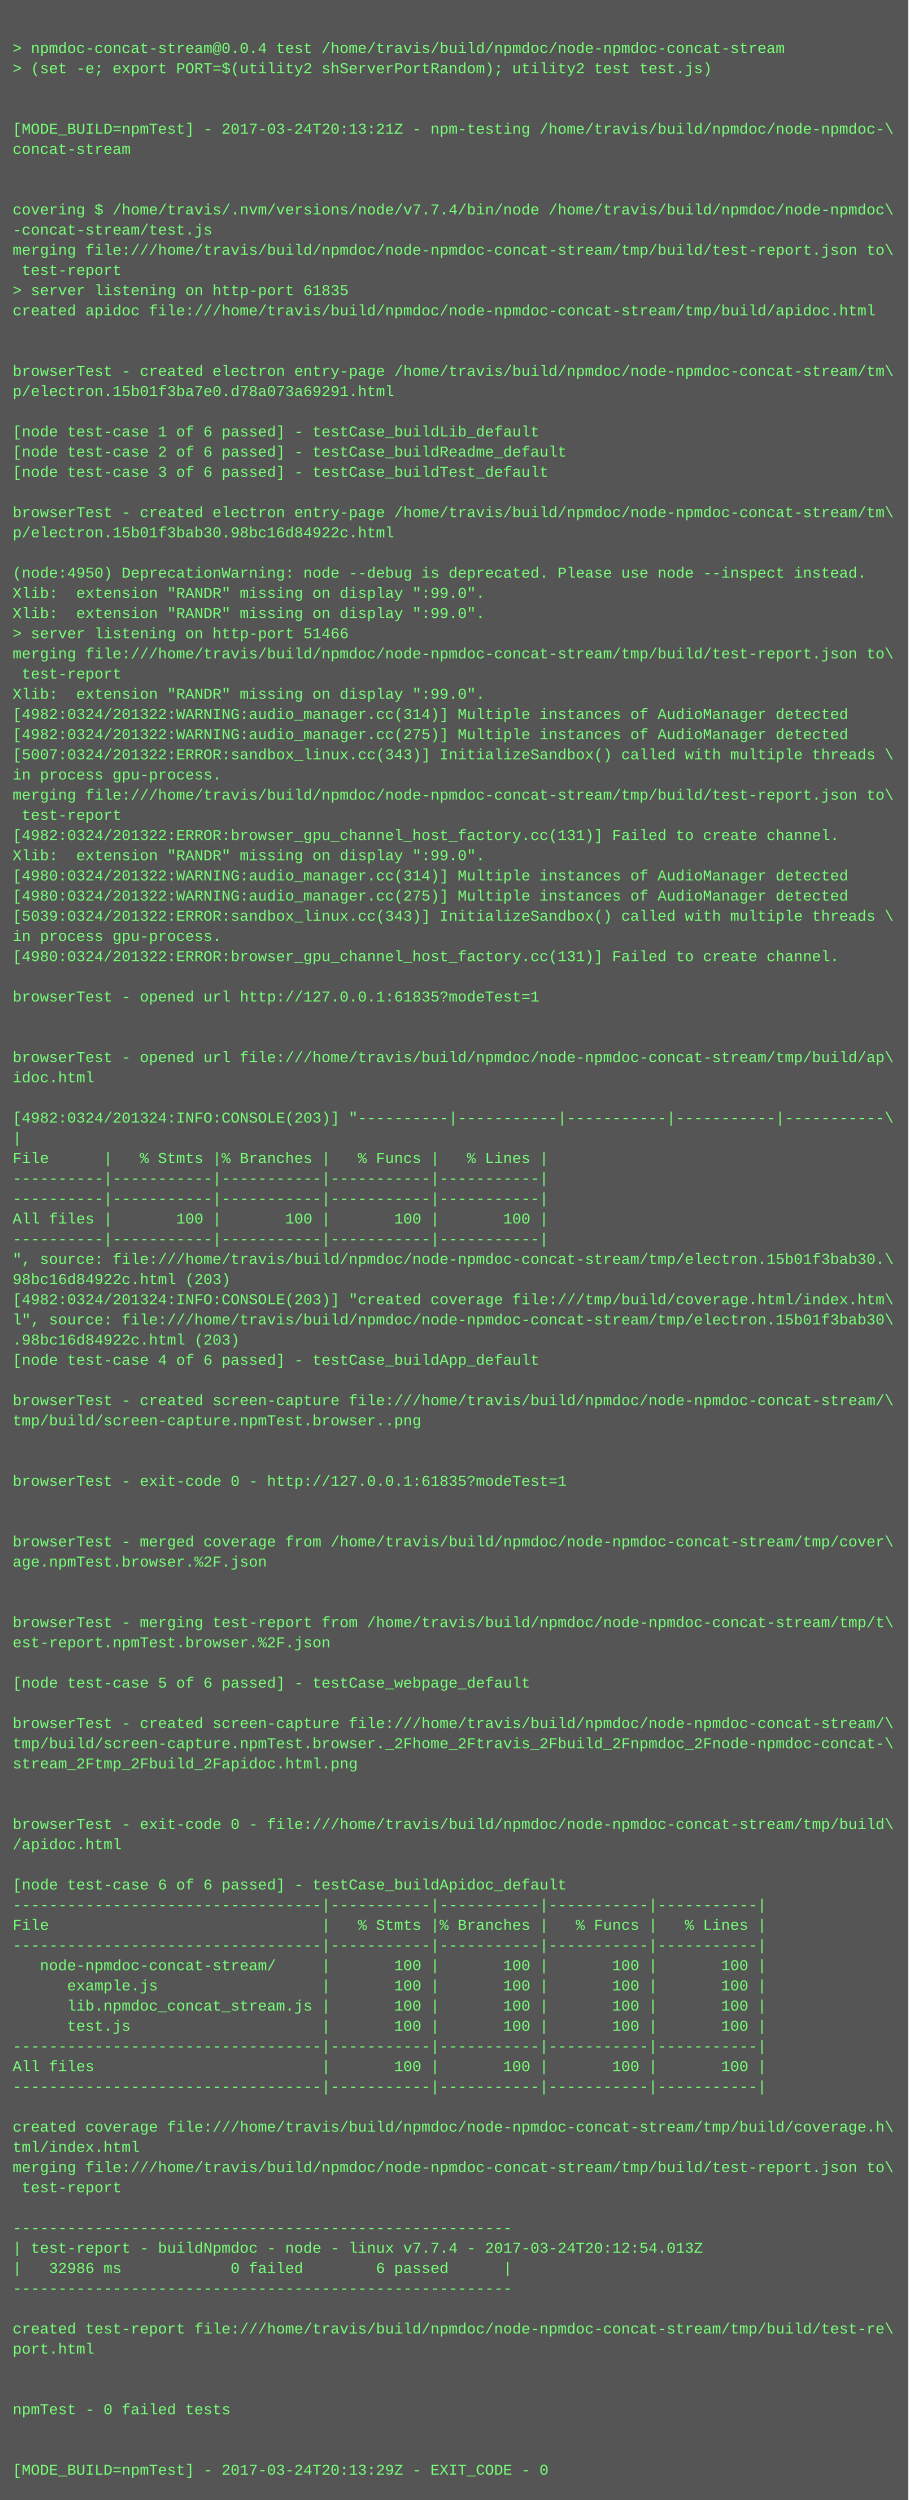
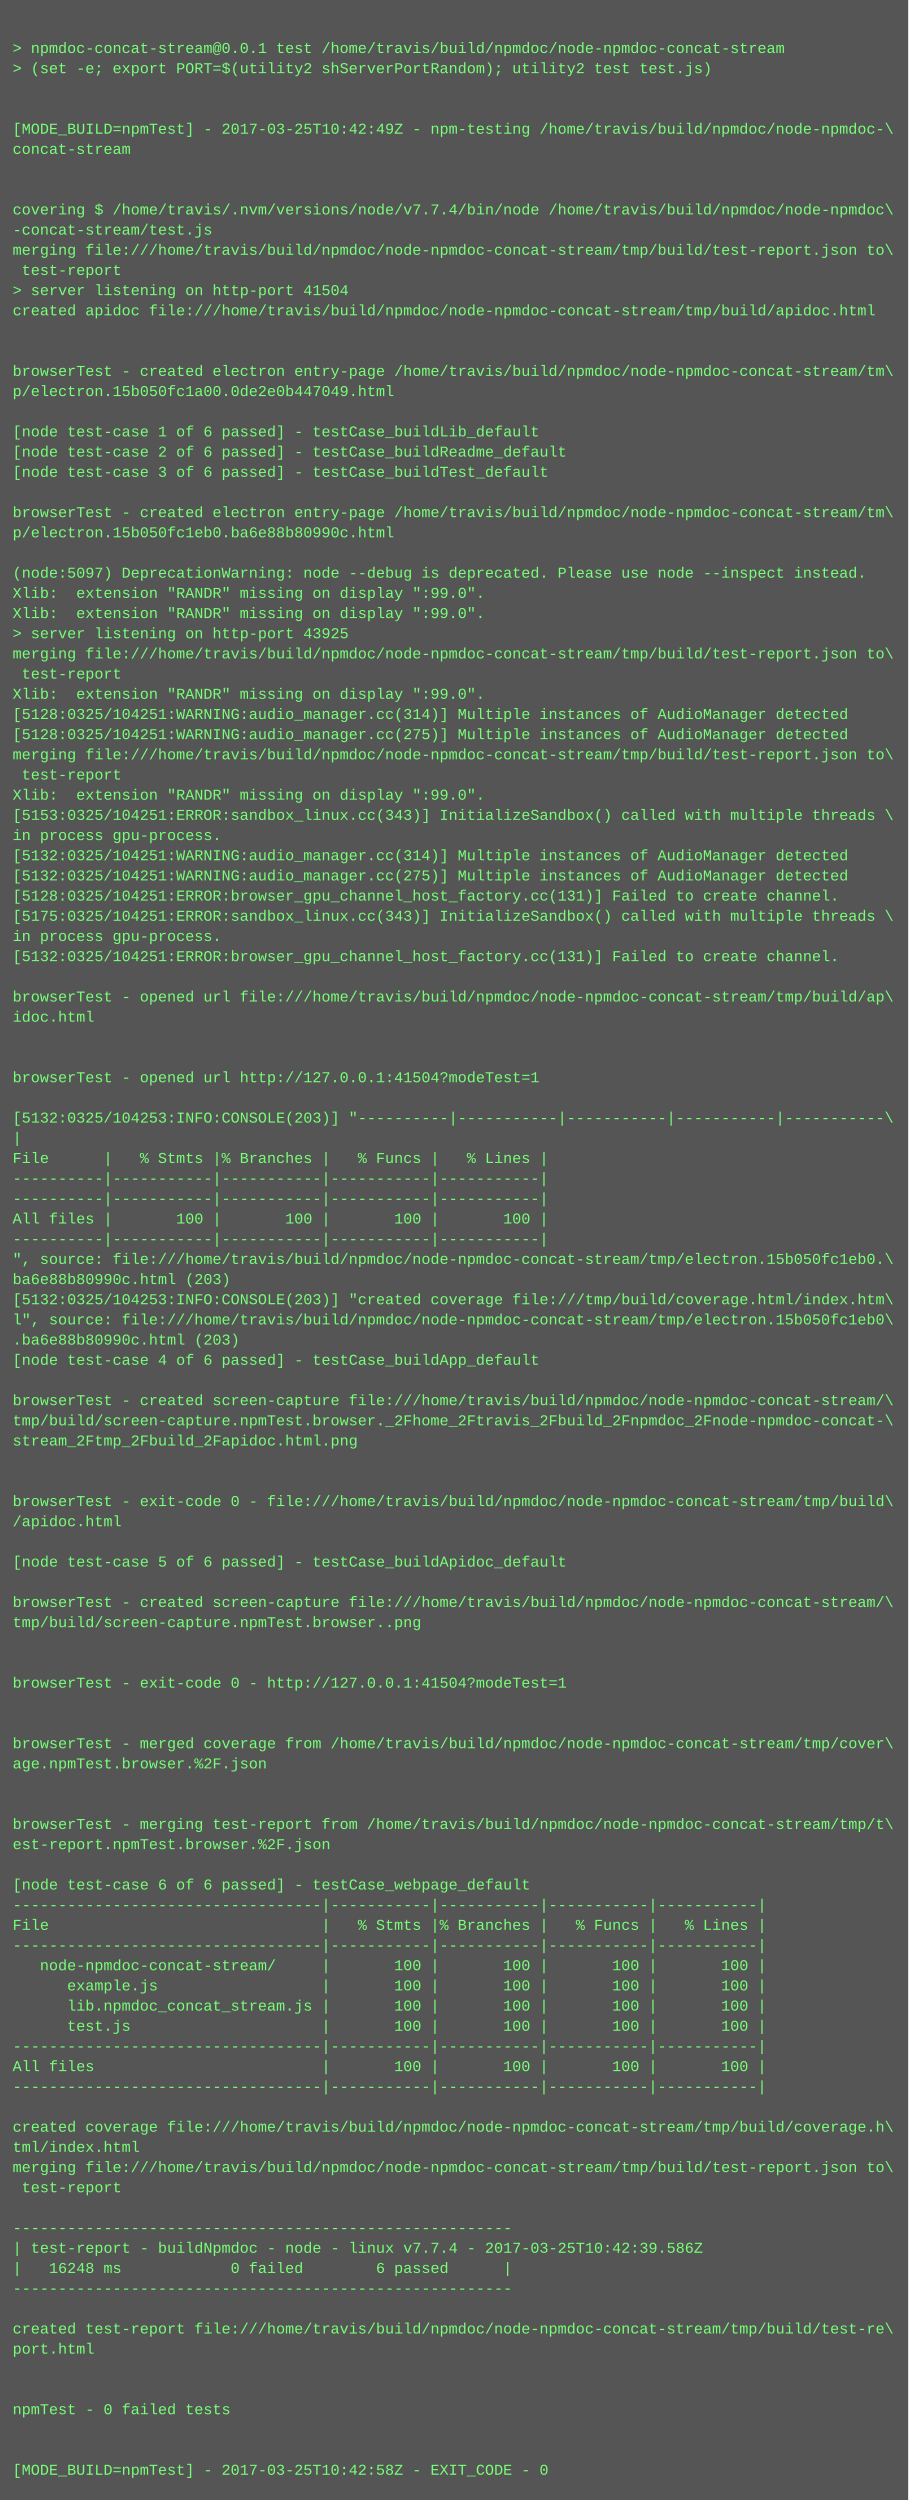
<svg xmlns="http://www.w3.org/2000/svg" height="1982" width="720">
  <rect height="1982" fill="#555" width="720" />
  <text fill="#7f7" font-family="Courier New" font-size="12" xml:space="preserve">
    <tspan x="10" y="26" />
-     <tspan x="10" y="42">&gt; npmdoc-concat-stream@0.0.4 test /home/travis/build/npmdoc/node-npmdoc-concat-stream</tspan>
+     <tspan x="10" y="42">&gt; npmdoc-concat-stream@0.0.1 test /home/travis/build/npmdoc/node-npmdoc-concat-stream</tspan>
    <tspan x="10" y="58">&gt; (set -e; export PORT=$(utility2 shServerPortRandom); utility2 test test.js)</tspan>
    <tspan x="10" y="74" />
    <tspan x="10" y="90" />
-     <tspan x="10" y="106">[MODE_BUILD=npmTest] - 2017-03-24T20:13:21Z - npm-testing /home/travis/build/npmdoc/node-npmdoc-\</tspan>
+     <tspan x="10" y="106">[MODE_BUILD=npmTest] - 2017-03-25T10:42:49Z - npm-testing /home/travis/build/npmdoc/node-npmdoc-\</tspan>
    <tspan x="10" y="122">concat-stream</tspan>
    <tspan x="10" y="138" />
    <tspan x="10" y="154" />
    <tspan x="10" y="170">covering $ /home/travis/.nvm/versions/node/v7.7.4/bin/node /home/travis/build/npmdoc/node-npmdoc\</tspan>
    <tspan x="10" y="186">-concat-stream/test.js</tspan>
    <tspan x="10" y="202">merging file:///home/travis/build/npmdoc/node-npmdoc-concat-stream/tmp/build/test-report.json to\</tspan>
    <tspan x="10" y="218"> test-report</tspan>
-     <tspan x="10" y="234">&gt; server listening on http-port 61835</tspan>
+     <tspan x="10" y="234">&gt; server listening on http-port 41504</tspan>
    <tspan x="10" y="250">created apidoc file:///home/travis/build/npmdoc/node-npmdoc-concat-stream/tmp/build/apidoc.html</tspan>
    <tspan x="10" y="266" />
    <tspan x="10" y="282" />
    <tspan x="10" y="298">browserTest - created electron entry-page /home/travis/build/npmdoc/node-npmdoc-concat-stream/tm\</tspan>
-     <tspan x="10" y="314">p/electron.15b01f3ba7e0.d78a073a69291.html</tspan>
+     <tspan x="10" y="314">p/electron.15b050fc1a00.0de2e0b447049.html</tspan>
    <tspan x="10" y="330" />
    <tspan x="10" y="346">[node test-case 1 of 6 passed] - testCase_buildLib_default</tspan>
    <tspan x="10" y="362">[node test-case 2 of 6 passed] - testCase_buildReadme_default</tspan>
    <tspan x="10" y="378">[node test-case 3 of 6 passed] - testCase_buildTest_default</tspan>
    <tspan x="10" y="394" />
    <tspan x="10" y="410">browserTest - created electron entry-page /home/travis/build/npmdoc/node-npmdoc-concat-stream/tm\</tspan>
-     <tspan x="10" y="426">p/electron.15b01f3bab30.98bc16d84922c.html</tspan>
+     <tspan x="10" y="426">p/electron.15b050fc1eb0.ba6e88b80990c.html</tspan>
    <tspan x="10" y="442" />
-     <tspan x="10" y="458">(node:4950) DeprecationWarning: node --debug is deprecated. Please use node --inspect instead.</tspan>
+     <tspan x="10" y="458">(node:5097) DeprecationWarning: node --debug is deprecated. Please use node --inspect instead.</tspan>
    <tspan x="10" y="474">Xlib:  extension "RANDR" missing on display ":99.0".</tspan>
    <tspan x="10" y="490">Xlib:  extension "RANDR" missing on display ":99.0".</tspan>
-     <tspan x="10" y="506">&gt; server listening on http-port 51466</tspan>
+     <tspan x="10" y="506">&gt; server listening on http-port 43925</tspan>
    <tspan x="10" y="522">merging file:///home/travis/build/npmdoc/node-npmdoc-concat-stream/tmp/build/test-report.json to\</tspan>
    <tspan x="10" y="538"> test-report</tspan>
    <tspan x="10" y="554">Xlib:  extension "RANDR" missing on display ":99.0".</tspan>
-     <tspan x="10" y="570">[4982:0324/201322:WARNING:audio_manager.cc(314)] Multiple instances of AudioManager detected</tspan>
-     <tspan x="10" y="586">[4982:0324/201322:WARNING:audio_manager.cc(275)] Multiple instances of AudioManager detected</tspan>
-     <tspan x="10" y="602">[5007:0324/201322:ERROR:sandbox_linux.cc(343)] InitializeSandbox() called with multiple threads \</tspan>
-     <tspan x="10" y="618">in process gpu-process. </tspan>
-     <tspan x="10" y="634">merging file:///home/travis/build/npmdoc/node-npmdoc-concat-stream/tmp/build/test-report.json to\</tspan>
-     <tspan x="10" y="650"> test-report</tspan>
-     <tspan x="10" y="666">[4982:0324/201322:ERROR:browser_gpu_channel_host_factory.cc(131)] Failed to create channel.</tspan>
-     <tspan x="10" y="682">Xlib:  extension "RANDR" missing on display ":99.0".</tspan>
-     <tspan x="10" y="698">[4980:0324/201322:WARNING:audio_manager.cc(314)] Multiple instances of AudioManager detected</tspan>
-     <tspan x="10" y="714">[4980:0324/201322:WARNING:audio_manager.cc(275)] Multiple instances of AudioManager detected</tspan>
-     <tspan x="10" y="730">[5039:0324/201322:ERROR:sandbox_linux.cc(343)] InitializeSandbox() called with multiple threads \</tspan>
+     <tspan x="10" y="570">[5128:0325/104251:WARNING:audio_manager.cc(314)] Multiple instances of AudioManager detected</tspan>
+     <tspan x="10" y="586">[5128:0325/104251:WARNING:audio_manager.cc(275)] Multiple instances of AudioManager detected</tspan>
+     <tspan x="10" y="602">merging file:///home/travis/build/npmdoc/node-npmdoc-concat-stream/tmp/build/test-report.json to\</tspan>
+     <tspan x="10" y="618"> test-report</tspan>
+     <tspan x="10" y="634">Xlib:  extension "RANDR" missing on display ":99.0".</tspan>
+     <tspan x="10" y="650">[5153:0325/104251:ERROR:sandbox_linux.cc(343)] InitializeSandbox() called with multiple threads \</tspan>
+     <tspan x="10" y="666">in process gpu-process. </tspan>
+     <tspan x="10" y="682">[5132:0325/104251:WARNING:audio_manager.cc(314)] Multiple instances of AudioManager detected</tspan>
+     <tspan x="10" y="698">[5132:0325/104251:WARNING:audio_manager.cc(275)] Multiple instances of AudioManager detected</tspan>
+     <tspan x="10" y="714">[5128:0325/104251:ERROR:browser_gpu_channel_host_factory.cc(131)] Failed to create channel.</tspan>
+     <tspan x="10" y="730">[5175:0325/104251:ERROR:sandbox_linux.cc(343)] InitializeSandbox() called with multiple threads \</tspan>
    <tspan x="10" y="746">in process gpu-process. </tspan>
-     <tspan x="10" y="762">[4980:0324/201322:ERROR:browser_gpu_channel_host_factory.cc(131)] Failed to create channel.</tspan>
+     <tspan x="10" y="762">[5132:0325/104251:ERROR:browser_gpu_channel_host_factory.cc(131)] Failed to create channel.</tspan>
    <tspan x="10" y="778" />
-     <tspan x="10" y="794">browserTest - opened url http://127.0.0.1:61835?modeTest=1</tspan>
-     <tspan x="10" y="810" />
+     <tspan x="10" y="794">browserTest - opened url file:///home/travis/build/npmdoc/node-npmdoc-concat-stream/tmp/build/ap\</tspan>
+     <tspan x="10" y="810">idoc.html</tspan>
    <tspan x="10" y="826" />
-     <tspan x="10" y="842">browserTest - opened url file:///home/travis/build/npmdoc/node-npmdoc-concat-stream/tmp/build/ap\</tspan>
-     <tspan x="10" y="858">idoc.html</tspan>
+     <tspan x="10" y="842" />
+     <tspan x="10" y="858">browserTest - opened url http://127.0.0.1:41504?modeTest=1</tspan>
    <tspan x="10" y="874" />
-     <tspan x="10" y="890">[4982:0324/201324:INFO:CONSOLE(203)] "----------|-----------|-----------|-----------|-----------\</tspan>
+     <tspan x="10" y="890">[5132:0325/104253:INFO:CONSOLE(203)] "----------|-----------|-----------|-----------|-----------\</tspan>
    <tspan x="10" y="906">|</tspan>
    <tspan x="10" y="922">File      |   % Stmts |% Branches |   % Funcs |   % Lines |</tspan>
    <tspan x="10" y="938">----------|-----------|-----------|-----------|-----------|</tspan>
    <tspan x="10" y="954">----------|-----------|-----------|-----------|-----------|</tspan>
    <tspan x="10" y="970">All files |       100 |       100 |       100 |       100 |</tspan>
    <tspan x="10" y="986">----------|-----------|-----------|-----------|-----------|</tspan>
-     <tspan x="10" y="1002">", source: file:///home/travis/build/npmdoc/node-npmdoc-concat-stream/tmp/electron.15b01f3bab30.\</tspan>
-     <tspan x="10" y="1018">98bc16d84922c.html (203)</tspan>
-     <tspan x="10" y="1034">[4982:0324/201324:INFO:CONSOLE(203)] "created coverage file:///tmp/build/coverage.html/index.htm\</tspan>
-     <tspan x="10" y="1050">l", source: file:///home/travis/build/npmdoc/node-npmdoc-concat-stream/tmp/electron.15b01f3bab30\</tspan>
-     <tspan x="10" y="1066">.98bc16d84922c.html (203)</tspan>
+     <tspan x="10" y="1002">", source: file:///home/travis/build/npmdoc/node-npmdoc-concat-stream/tmp/electron.15b050fc1eb0.\</tspan>
+     <tspan x="10" y="1018">ba6e88b80990c.html (203)</tspan>
+     <tspan x="10" y="1034">[5132:0325/104253:INFO:CONSOLE(203)] "created coverage file:///tmp/build/coverage.html/index.htm\</tspan>
+     <tspan x="10" y="1050">l", source: file:///home/travis/build/npmdoc/node-npmdoc-concat-stream/tmp/electron.15b050fc1eb0\</tspan>
+     <tspan x="10" y="1066">.ba6e88b80990c.html (203)</tspan>
    <tspan x="10" y="1082">[node test-case 4 of 6 passed] - testCase_buildApp_default</tspan>
    <tspan x="10" y="1098" />
    <tspan x="10" y="1114">browserTest - created screen-capture file:///home/travis/build/npmdoc/node-npmdoc-concat-stream/\</tspan>
-     <tspan x="10" y="1130">tmp/build/screen-capture.npmTest.browser..png</tspan>
-     <tspan x="10" y="1146" />
+     <tspan x="10" y="1130">tmp/build/screen-capture.npmTest.browser._2Fhome_2Ftravis_2Fbuild_2Fnpmdoc_2Fnode-npmdoc-concat-\</tspan>
+     <tspan x="10" y="1146">stream_2Ftmp_2Fbuild_2Fapidoc.html.png</tspan>
    <tspan x="10" y="1162" />
-     <tspan x="10" y="1178">browserTest - exit-code 0 - http://127.0.0.1:61835?modeTest=1</tspan>
-     <tspan x="10" y="1194" />
-     <tspan x="10" y="1210" />
-     <tspan x="10" y="1226">browserTest - merged coverage from /home/travis/build/npmdoc/node-npmdoc-concat-stream/tmp/cover\</tspan>
-     <tspan x="10" y="1242">age.npmTest.browser.%2F.json</tspan>
+     <tspan x="10" y="1178" />
+     <tspan x="10" y="1194">browserTest - exit-code 0 - file:///home/travis/build/npmdoc/node-npmdoc-concat-stream/tmp/build\</tspan>
+     <tspan x="10" y="1210">/apidoc.html</tspan>
+     <tspan x="10" y="1226" />
+     <tspan x="10" y="1242">[node test-case 5 of 6 passed] - testCase_buildApidoc_default</tspan>
    <tspan x="10" y="1258" />
-     <tspan x="10" y="1274" />
-     <tspan x="10" y="1290">browserTest - merging test-report from /home/travis/build/npmdoc/node-npmdoc-concat-stream/tmp/t\</tspan>
-     <tspan x="10" y="1306">est-report.npmTest.browser.%2F.json</tspan>
+     <tspan x="10" y="1274">browserTest - created screen-capture file:///home/travis/build/npmdoc/node-npmdoc-concat-stream/\</tspan>
+     <tspan x="10" y="1290">tmp/build/screen-capture.npmTest.browser..png</tspan>
+     <tspan x="10" y="1306" />
    <tspan x="10" y="1322" />
-     <tspan x="10" y="1338">[node test-case 5 of 6 passed] - testCase_webpage_default</tspan>
+     <tspan x="10" y="1338">browserTest - exit-code 0 - http://127.0.0.1:41504?modeTest=1</tspan>
    <tspan x="10" y="1354" />
-     <tspan x="10" y="1370">browserTest - created screen-capture file:///home/travis/build/npmdoc/node-npmdoc-concat-stream/\</tspan>
-     <tspan x="10" y="1386">tmp/build/screen-capture.npmTest.browser._2Fhome_2Ftravis_2Fbuild_2Fnpmdoc_2Fnode-npmdoc-concat-\</tspan>
-     <tspan x="10" y="1402">stream_2Ftmp_2Fbuild_2Fapidoc.html.png</tspan>
+     <tspan x="10" y="1370" />
+     <tspan x="10" y="1386">browserTest - merged coverage from /home/travis/build/npmdoc/node-npmdoc-concat-stream/tmp/cover\</tspan>
+     <tspan x="10" y="1402">age.npmTest.browser.%2F.json</tspan>
    <tspan x="10" y="1418" />
    <tspan x="10" y="1434" />
-     <tspan x="10" y="1450">browserTest - exit-code 0 - file:///home/travis/build/npmdoc/node-npmdoc-concat-stream/tmp/build\</tspan>
-     <tspan x="10" y="1466">/apidoc.html</tspan>
+     <tspan x="10" y="1450">browserTest - merging test-report from /home/travis/build/npmdoc/node-npmdoc-concat-stream/tmp/t\</tspan>
+     <tspan x="10" y="1466">est-report.npmTest.browser.%2F.json</tspan>
    <tspan x="10" y="1482" />
-     <tspan x="10" y="1498">[node test-case 6 of 6 passed] - testCase_buildApidoc_default</tspan>
+     <tspan x="10" y="1498">[node test-case 6 of 6 passed] - testCase_webpage_default</tspan>
    <tspan x="10" y="1514">----------------------------------|-----------|-----------|-----------|-----------|</tspan>
    <tspan x="10" y="1530">File                              |   % Stmts |% Branches |   % Funcs |   % Lines |</tspan>
    <tspan x="10" y="1546">----------------------------------|-----------|-----------|-----------|-----------|</tspan>
    <tspan x="10" y="1562">   node-npmdoc-concat-stream/     |       100 |       100 |       100 |       100 |</tspan>
    <tspan x="10" y="1578">      example.js                  |       100 |       100 |       100 |       100 |</tspan>
    <tspan x="10" y="1594">      lib.npmdoc_concat_stream.js |       100 |       100 |       100 |       100 |</tspan>
    <tspan x="10" y="1610">      test.js                     |       100 |       100 |       100 |       100 |</tspan>
    <tspan x="10" y="1626">----------------------------------|-----------|-----------|-----------|-----------|</tspan>
    <tspan x="10" y="1642">All files                         |       100 |       100 |       100 |       100 |</tspan>
    <tspan x="10" y="1658">----------------------------------|-----------|-----------|-----------|-----------|</tspan>
    <tspan x="10" y="1674" />
    <tspan x="10" y="1690">created coverage file:///home/travis/build/npmdoc/node-npmdoc-concat-stream/tmp/build/coverage.h\</tspan>
    <tspan x="10" y="1706">tml/index.html</tspan>
    <tspan x="10" y="1722">merging file:///home/travis/build/npmdoc/node-npmdoc-concat-stream/tmp/build/test-report.json to\</tspan>
    <tspan x="10" y="1738"> test-report</tspan>
    <tspan x="10" y="1754" />
    <tspan x="10" y="1770">-------------------------------------------------------</tspan>
-     <tspan x="10" y="1786">| test-report - buildNpmdoc - node - linux v7.7.4 - 2017-03-24T20:12:54.013Z</tspan>
-     <tspan x="10" y="1802">|   32986 ms            0 failed        6 passed      |</tspan>
+     <tspan x="10" y="1786">| test-report - buildNpmdoc - node - linux v7.7.4 - 2017-03-25T10:42:39.586Z</tspan>
+     <tspan x="10" y="1802">|   16248 ms            0 failed        6 passed      |</tspan>
    <tspan x="10" y="1818">-------------------------------------------------------</tspan>
    <tspan x="10" y="1834" />
    <tspan x="10" y="1850">created test-report file:///home/travis/build/npmdoc/node-npmdoc-concat-stream/tmp/build/test-re\</tspan>
    <tspan x="10" y="1866">port.html</tspan>
    <tspan x="10" y="1882" />
    <tspan x="10" y="1898" />
    <tspan x="10" y="1914">npmTest - 0 failed tests</tspan>
    <tspan x="10" y="1930" />
    <tspan x="10" y="1946" />
-     <tspan x="10" y="1962">[MODE_BUILD=npmTest] - 2017-03-24T20:13:29Z - EXIT_CODE - 0</tspan>
+     <tspan x="10" y="1962">[MODE_BUILD=npmTest] - 2017-03-25T10:42:58Z - EXIT_CODE - 0</tspan>
  </text>
</svg>
